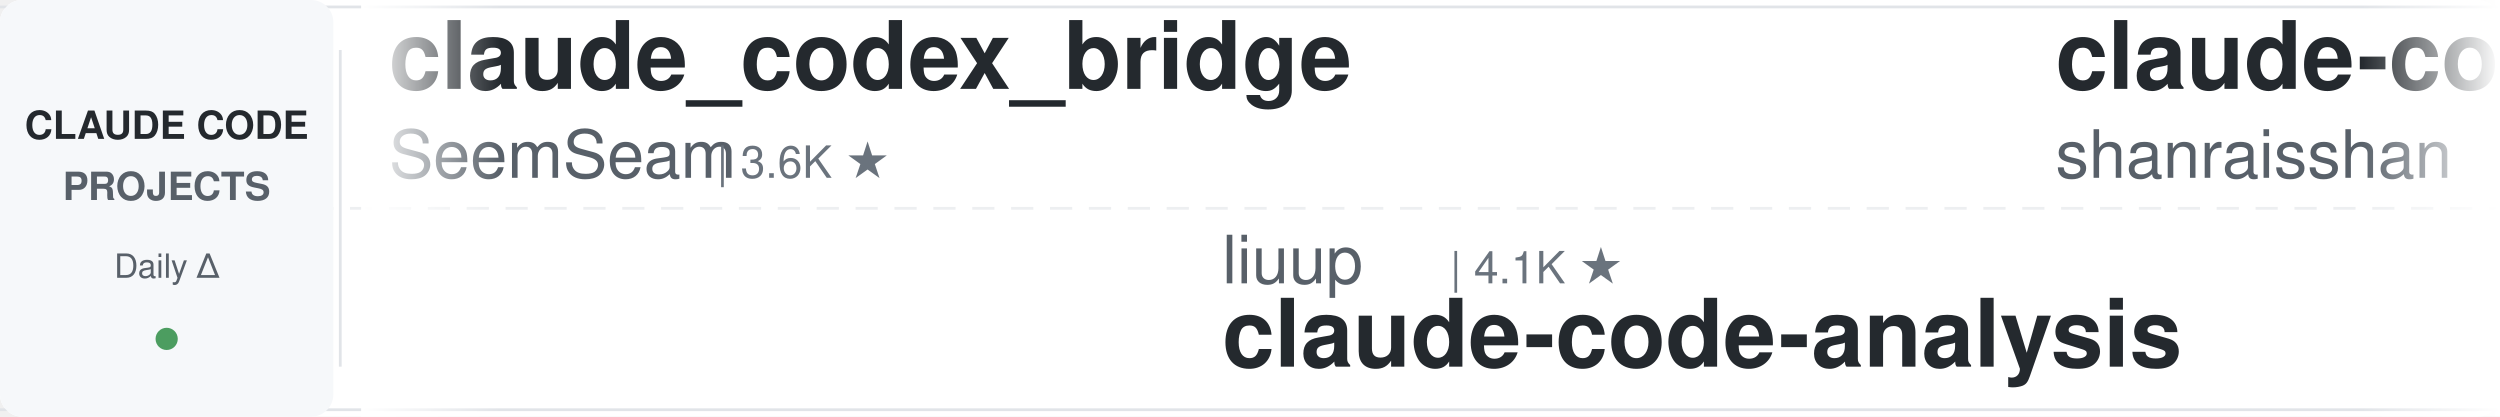
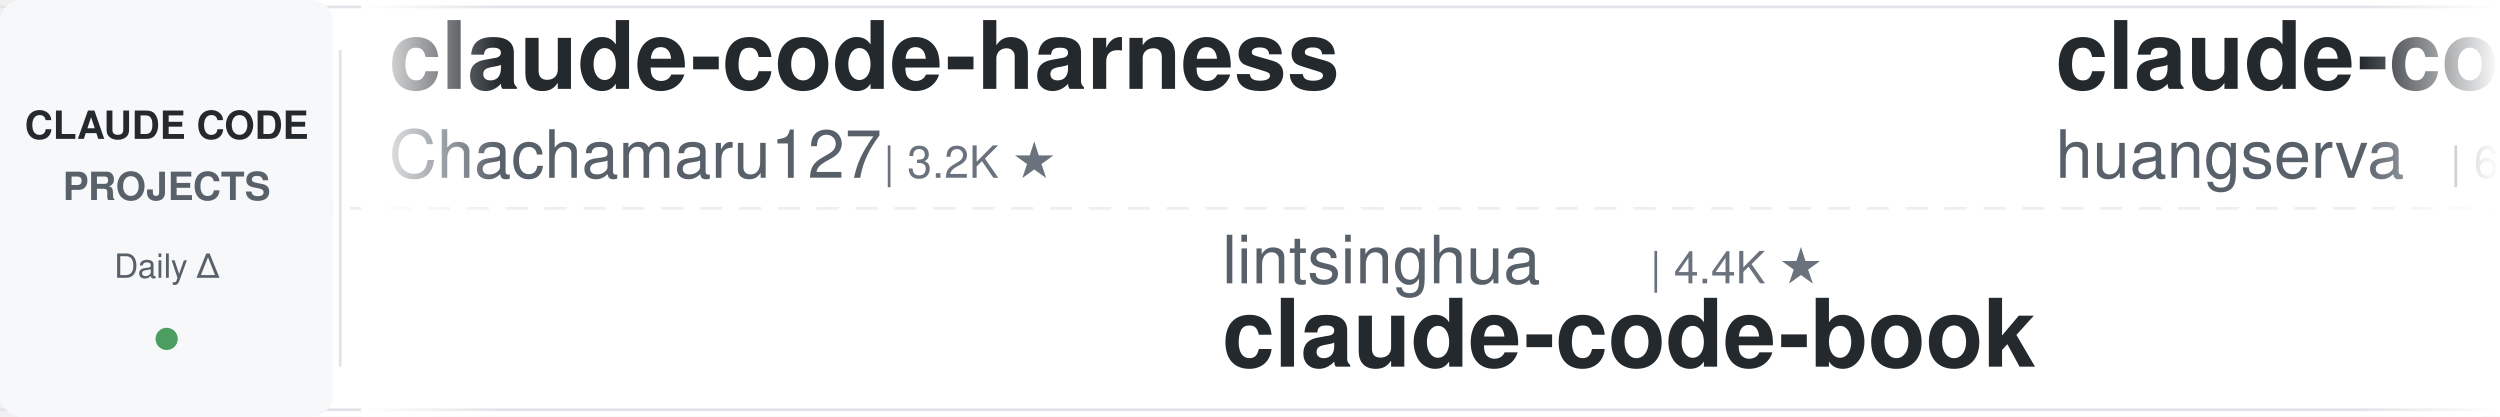
<svg xmlns="http://www.w3.org/2000/svg" width="900" height="150">
  <defs>
    <linearGradient id="leftFade" x1="0%" y1="0%" x2="100%" y2="0%">
      <stop offset="0%" style="stop-color:#ffffff;stop-opacity:1" />
      <stop offset="100%" style="stop-color:#ffffff;stop-opacity:0" />
    </linearGradient>
    <linearGradient id="rightFade" x1="0%" y1="0%" x2="100%" y2="0%">
      <stop offset="0%" style="stop-color:#ffffff;stop-opacity:0" />
      <stop offset="100%" style="stop-color:#ffffff;stop-opacity:1" />
    </linearGradient>
  </defs>
  <rect width="900" height="150" fill="#ffffff" rx="8" />
  <rect x="0" y="2" width="900" height="1" fill="#e1e4e8" />
  <rect x="0" y="147" width="900" height="1" fill="#e1e4e8" />
  <line x1="0" y1="75" x2="900" y2="75" stroke="#e1e4e8" stroke-width="1" stroke-dasharray="8 6" opacity="0.6" />
  <rect x="0" y="0" width="120" height="150" fill="#f6f8fa" rx="8" />
  <text x="60" y="50" font-family="-apple-system, BlinkMacSystemFont, 'Segoe UI', Helvetica, Arial, sans-serif" font-size="14" font-weight="600" fill="#24292e" text-anchor="middle">CLAUDE CODE</text>
  <text x="60" y="72" font-family="-apple-system, BlinkMacSystemFont, 'Segoe UI', Helvetica, Arial, sans-serif" font-size="14" font-weight="600" fill="#586069" text-anchor="middle">PROJECTS</text>
  <text x="60" y="100" font-family="-apple-system, BlinkMacSystemFont, 'Segoe UI', Helvetica, Arial, sans-serif" font-size="12" font-weight="500" fill="#586069" text-anchor="middle">Daily Δ</text>
  <circle cx="60" cy="122" r="4" fill="#22863a" opacity="0.8" />
  <rect x="122" y="18" width="1" height="114" fill="#e1e4e8" />
  <clipPath id="tickerClip">
    <rect x="130" y="0" width="770" height="150" />
  </clipPath>
  <g clip-path="url(#tickerClip)">
    <g id="tickerItems">
      <animateTransform attributeName="transform" attributeType="XML" type="translate" from="0 0" to="-3000 0" dur="54s" repeatCount="indefinite" />
      <g transform="translate(0, 0)">
-         <text x="140" y="32" font-family="-apple-system, BlinkMacSystemFont, 'Segoe UI', Helvetica, Arial, sans-serif" font-size="34" font-weight="600" fill="#24292e">claude_codex_bridge</text>
-         <text x="140" y="64" font-family="-apple-system, BlinkMacSystemFont, 'Segoe UI', Helvetica, Arial, sans-serif" font-size="24" font-weight="400" fill="#586069">SeemSeam</text>
-         <text x="258" y="64" font-family="-apple-system, BlinkMacSystemFont, 'Segoe UI', Helvetica, Arial, sans-serif" font-size="16" font-weight="500" fill="#6a737d">| 3.6K ★</text>
+         <text x="140" y="32" font-family="-apple-system, BlinkMacSystemFont, 'Segoe UI', Helvetica, Arial, sans-serif" font-size="34" font-weight="600" fill="#24292e">claude-code-harness</text>
+         <text x="140" y="64" font-family="-apple-system, BlinkMacSystemFont, 'Segoe UI', Helvetica, Arial, sans-serif" font-size="24" font-weight="400" fill="#586069">Chachamaru127</text>
+         <text x="318" y="64" font-family="-apple-system, BlinkMacSystemFont, 'Segoe UI', Helvetica, Arial, sans-serif" font-size="16" font-weight="500" fill="#6a737d">| 3.2K ★</text>
      </g>
      <g transform="translate(300, 0)">
-         <text x="140" y="102" font-family="-apple-system, BlinkMacSystemFont, 'Segoe UI', Helvetica, Arial, sans-serif" font-size="24" font-weight="400" fill="#586069">liuup</text>
-         <text x="222" y="102" font-family="-apple-system, BlinkMacSystemFont, 'Segoe UI', Helvetica, Arial, sans-serif" font-size="16" font-weight="500" fill="#6a737d">| 4.1K ★</text>
-         <text x="140" y="132" font-family="-apple-system, BlinkMacSystemFont, 'Segoe UI', Helvetica, Arial, sans-serif" font-size="34" font-weight="600" fill="#24292e">claude-code-analysis</text>
+         <text x="140" y="102" font-family="-apple-system, BlinkMacSystemFont, 'Segoe UI', Helvetica, Arial, sans-serif" font-size="24" font-weight="400" fill="#586069">lintsinghua</text>
+         <text x="294" y="102" font-family="-apple-system, BlinkMacSystemFont, 'Segoe UI', Helvetica, Arial, sans-serif" font-size="16" font-weight="500" fill="#6a737d">| 4.4K ★</text>
+         <text x="140" y="132" font-family="-apple-system, BlinkMacSystemFont, 'Segoe UI', Helvetica, Arial, sans-serif" font-size="34" font-weight="600" fill="#24292e">claude-code-book</text>
      </g>
      <g transform="translate(600, 0)">
-         <text x="140" y="32" font-family="-apple-system, BlinkMacSystemFont, 'Segoe UI', Helvetica, Arial, sans-serif" font-size="34" font-weight="600" fill="#24292e">claude-code-best-practic...</text>
-         <text x="140" y="64" font-family="-apple-system, BlinkMacSystemFont, 'Segoe UI', Helvetica, Arial, sans-serif" font-size="24" font-weight="400" fill="#586069">shanraisshan</text>
-         <text x="306" y="64" font-family="-apple-system, BlinkMacSystemFont, 'Segoe UI', Helvetica, Arial, sans-serif" font-size="16" font-weight="500" fill="#6a737d">| 69.3K ★</text>
+         <text x="140" y="32" font-family="-apple-system, BlinkMacSystemFont, 'Segoe UI', Helvetica, Arial, sans-serif" font-size="34" font-weight="600" fill="#24292e">claude-code-cli</text>
+         <text x="140" y="64" font-family="-apple-system, BlinkMacSystemFont, 'Segoe UI', Helvetica, Arial, sans-serif" font-size="24" font-weight="400" fill="#586069">huangserva</text>
+         <text x="282" y="64" font-family="-apple-system, BlinkMacSystemFont, 'Segoe UI', Helvetica, Arial, sans-serif" font-size="16" font-weight="500" fill="#6a737d">| 633 ★</text>
      </g>
      <g transform="translate(900, 0)">
-         <text x="140" y="102" font-family="-apple-system, BlinkMacSystemFont, 'Segoe UI', Helvetica, Arial, sans-serif" font-size="24" font-weight="400" fill="#586069">OneRedOak</text>
-         <text x="270" y="102" font-family="-apple-system, BlinkMacSystemFont, 'Segoe UI', Helvetica, Arial, sans-serif" font-size="16" font-weight="500" fill="#6a737d">| 3.9K ★</text>
-         <text x="140" y="132" font-family="-apple-system, BlinkMacSystemFont, 'Segoe UI', Helvetica, Arial, sans-serif" font-size="34" font-weight="600" fill="#24292e">claude-code-workflows</text>
+         <text x="140" y="102" font-family="-apple-system, BlinkMacSystemFont, 'Segoe UI', Helvetica, Arial, sans-serif" font-size="24" font-weight="400" fill="#586069">diet103</text>
+         <text x="246" y="102" font-family="-apple-system, BlinkMacSystemFont, 'Segoe UI', Helvetica, Arial, sans-serif" font-size="16" font-weight="500" fill="#6a737d">| 10.1K ★</text>
+         <text x="140" y="132" font-family="-apple-system, BlinkMacSystemFont, 'Segoe UI', Helvetica, Arial, sans-serif" font-size="34" font-weight="600" fill="#24292e">claude-code-infrastructu...</text>
      </g>
      <g transform="translate(1200, 0)">
-         <text x="140" y="32" font-family="-apple-system, BlinkMacSystemFont, 'Segoe UI', Helvetica, Arial, sans-serif" font-size="34" font-weight="600" fill="#24292e">Claude-Code-Usage-Monito...</text>
-         <text x="140" y="64" font-family="-apple-system, BlinkMacSystemFont, 'Segoe UI', Helvetica, Arial, sans-serif" font-size="24" font-weight="400" fill="#586069">Maciek-roboblog</text>
-         <text x="342" y="64" font-family="-apple-system, BlinkMacSystemFont, 'Segoe UI', Helvetica, Arial, sans-serif" font-size="16" font-weight="500" fill="#6a737d">| 8.8K ★</text>
+         <text x="140" y="32" font-family="-apple-system, BlinkMacSystemFont, 'Segoe UI', Helvetica, Arial, sans-serif" font-size="34" font-weight="600" fill="#24292e">claude-code-tudou</text>
+         <text x="140" y="64" font-family="-apple-system, BlinkMacSystemFont, 'Segoe UI', Helvetica, Arial, sans-serif" font-size="24" font-weight="400" fill="#586069">AICoderTudou</text>
+         <text x="306" y="64" font-family="-apple-system, BlinkMacSystemFont, 'Segoe UI', Helvetica, Arial, sans-serif" font-size="16" font-weight="500" fill="#6a737d">| 493 ★</text>
      </g>
      <g transform="translate(1500, 0)">
-         <text x="140" y="102" font-family="-apple-system, BlinkMacSystemFont, 'Segoe UI', Helvetica, Arial, sans-serif" font-size="24" font-weight="400" fill="#586069">Njengah</text>
-         <text x="246" y="102" font-family="-apple-system, BlinkMacSystemFont, 'Segoe UI', Helvetica, Arial, sans-serif" font-size="16" font-weight="500" fill="#6a737d">| 2.0K ★</text>
-         <text x="140" y="132" font-family="-apple-system, BlinkMacSystemFont, 'Segoe UI', Helvetica, Arial, sans-serif" font-size="34" font-weight="600" fill="#24292e">claude-code-cheat-sheet</text>
+         <text x="140" y="102" font-family="-apple-system, BlinkMacSystemFont, 'Segoe UI', Helvetica, Arial, sans-serif" font-size="24" font-weight="400" fill="#586069">daymade</text>
+         <text x="246" y="102" font-family="-apple-system, BlinkMacSystemFont, 'Segoe UI', Helvetica, Arial, sans-serif" font-size="16" font-weight="500" fill="#6a737d">| 1.5K ★</text>
+         <text x="140" y="132" font-family="-apple-system, BlinkMacSystemFont, 'Segoe UI', Helvetica, Arial, sans-serif" font-size="34" font-weight="600" fill="#24292e">claude-code-skills</text>
      </g>
      <g transform="translate(1800, 0)">
-         <text x="140" y="32" font-family="-apple-system, BlinkMacSystemFont, 'Segoe UI', Helvetica, Arial, sans-serif" font-size="34" font-weight="600" fill="#24292e">ClaudeCodeAgents</text>
-         <text x="140" y="64" font-family="-apple-system, BlinkMacSystemFont, 'Segoe UI', Helvetica, Arial, sans-serif" font-size="24" font-weight="400" fill="#586069">darcyegb</text>
-         <text x="258" y="64" font-family="-apple-system, BlinkMacSystemFont, 'Segoe UI', Helvetica, Arial, sans-serif" font-size="16" font-weight="500" fill="#6a737d">| 782 ★</text>
+         <text x="140" y="32" font-family="-apple-system, BlinkMacSystemFont, 'Segoe UI', Helvetica, Arial, sans-serif" font-size="34" font-weight="600" fill="#24292e">Claude-Code-Source-Study</text>
+         <text x="140" y="64" font-family="-apple-system, BlinkMacSystemFont, 'Segoe UI', Helvetica, Arial, sans-serif" font-size="24" font-weight="400" fill="#586069">luyao618</text>
+         <text x="258" y="64" font-family="-apple-system, BlinkMacSystemFont, 'Segoe UI', Helvetica, Arial, sans-serif" font-size="16" font-weight="500" fill="#6a737d">| 1.7K ★</text>
      </g>
      <g transform="translate(2100, 0)">
-         <text x="140" y="102" font-family="-apple-system, BlinkMacSystemFont, 'Segoe UI', Helvetica, Arial, sans-serif" font-size="24" font-weight="400" fill="#586069">techjarves</text>
-         <text x="282" y="102" font-family="-apple-system, BlinkMacSystemFont, 'Segoe UI', Helvetica, Arial, sans-serif" font-size="16" font-weight="500" fill="#6a737d">| 1.6K ★</text>
-         <text x="140" y="132" font-family="-apple-system, BlinkMacSystemFont, 'Segoe UI', Helvetica, Arial, sans-serif" font-size="34" font-weight="600" fill="#24292e">ClaudeCode-Portable</text>
+         <text x="140" y="102" font-family="-apple-system, BlinkMacSystemFont, 'Segoe UI', Helvetica, Arial, sans-serif" font-size="24" font-weight="400" fill="#586069">repowise-dev</text>
+         <text x="306" y="102" font-family="-apple-system, BlinkMacSystemFont, 'Segoe UI', Helvetica, Arial, sans-serif" font-size="16" font-weight="500" fill="#6a737d">| 1.2K ★</text>
+         <text x="140" y="132" font-family="-apple-system, BlinkMacSystemFont, 'Segoe UI', Helvetica, Arial, sans-serif" font-size="34" font-weight="600" fill="#24292e">claude-code-prompts</text>
      </g>
      <g transform="translate(2400, 0)">
-         <text x="140" y="32" font-family="-apple-system, BlinkMacSystemFont, 'Segoe UI', Helvetica, Arial, sans-serif" font-size="34" font-weight="600" fill="#24292e">everything-claude-code</text>
-         <text x="140" y="64" font-family="-apple-system, BlinkMacSystemFont, 'Segoe UI', Helvetica, Arial, sans-serif" font-size="24" font-weight="400" fill="#586069">WorldFlowAI</text>
-         <text x="294" y="64" font-family="-apple-system, BlinkMacSystemFont, 'Segoe UI', Helvetica, Arial, sans-serif" font-size="16" font-weight="500" fill="#6a737d">| 6.8K ★</text>
+         <text x="140" y="32" font-family="-apple-system, BlinkMacSystemFont, 'Segoe UI', Helvetica, Arial, sans-serif" font-size="34" font-weight="600" fill="#24292e">claude-code-telegram</text>
+         <text x="140" y="64" font-family="-apple-system, BlinkMacSystemFont, 'Segoe UI', Helvetica, Arial, sans-serif" font-size="24" font-weight="400" fill="#586069">overwirehq</text>
+         <text x="282" y="64" font-family="-apple-system, BlinkMacSystemFont, 'Segoe UI', Helvetica, Arial, sans-serif" font-size="16" font-weight="500" fill="#6a737d">| 2.8K ★</text>
      </g>
      <g transform="translate(2700, 0)">
-         <text x="140" y="102" font-family="-apple-system, BlinkMacSystemFont, 'Segoe UI', Helvetica, Arial, sans-serif" font-size="24" font-weight="400" fill="#586069">frankbria</text>
-         <text x="270" y="102" font-family="-apple-system, BlinkMacSystemFont, 'Segoe UI', Helvetica, Arial, sans-serif" font-size="16" font-weight="500" fill="#6a737d">| 9.7K ★</text>
-         <text x="140" y="132" font-family="-apple-system, BlinkMacSystemFont, 'Segoe UI', Helvetica, Arial, sans-serif" font-size="34" font-weight="600" fill="#24292e">ralph-claude-code</text>
+         <text x="140" y="102" font-family="-apple-system, BlinkMacSystemFont, 'Segoe UI', Helvetica, Arial, sans-serif" font-size="24" font-weight="400" fill="#586069">edmund-io</text>
+         <text x="270" y="102" font-family="-apple-system, BlinkMacSystemFont, 'Segoe UI', Helvetica, Arial, sans-serif" font-size="16" font-weight="500" fill="#6a737d">| 1.5K ★</text>
+         <text x="140" y="132" font-family="-apple-system, BlinkMacSystemFont, 'Segoe UI', Helvetica, Arial, sans-serif" font-size="34" font-weight="600" fill="#24292e">edmunds-claude-code</text>
      </g>
      <g transform="translate(3000, 0)">
-         <text x="140" y="32" font-family="-apple-system, BlinkMacSystemFont, 'Segoe UI', Helvetica, Arial, sans-serif" font-size="34" font-weight="600" fill="#24292e">claude_codex_bridge</text>
-         <text x="140" y="64" font-family="-apple-system, BlinkMacSystemFont, 'Segoe UI', Helvetica, Arial, sans-serif" font-size="24" font-weight="400" fill="#586069">SeemSeam</text>
-         <text x="258" y="64" font-family="-apple-system, BlinkMacSystemFont, 'Segoe UI', Helvetica, Arial, sans-serif" font-size="16" font-weight="500" fill="#6a737d">| 3.6K ★</text>
+         <text x="140" y="32" font-family="-apple-system, BlinkMacSystemFont, 'Segoe UI', Helvetica, Arial, sans-serif" font-size="34" font-weight="600" fill="#24292e">claude-code-harness</text>
+         <text x="140" y="64" font-family="-apple-system, BlinkMacSystemFont, 'Segoe UI', Helvetica, Arial, sans-serif" font-size="24" font-weight="400" fill="#586069">Chachamaru127</text>
+         <text x="318" y="64" font-family="-apple-system, BlinkMacSystemFont, 'Segoe UI', Helvetica, Arial, sans-serif" font-size="16" font-weight="500" fill="#6a737d">| 3.2K ★</text>
      </g>
      <g transform="translate(3300, 0)">
-         <text x="140" y="102" font-family="-apple-system, BlinkMacSystemFont, 'Segoe UI', Helvetica, Arial, sans-serif" font-size="24" font-weight="400" fill="#586069">liuup</text>
-         <text x="222" y="102" font-family="-apple-system, BlinkMacSystemFont, 'Segoe UI', Helvetica, Arial, sans-serif" font-size="16" font-weight="500" fill="#6a737d">| 4.1K ★</text>
-         <text x="140" y="132" font-family="-apple-system, BlinkMacSystemFont, 'Segoe UI', Helvetica, Arial, sans-serif" font-size="34" font-weight="600" fill="#24292e">claude-code-analysis</text>
+         <text x="140" y="102" font-family="-apple-system, BlinkMacSystemFont, 'Segoe UI', Helvetica, Arial, sans-serif" font-size="24" font-weight="400" fill="#586069">lintsinghua</text>
+         <text x="294" y="102" font-family="-apple-system, BlinkMacSystemFont, 'Segoe UI', Helvetica, Arial, sans-serif" font-size="16" font-weight="500" fill="#6a737d">| 4.4K ★</text>
+         <text x="140" y="132" font-family="-apple-system, BlinkMacSystemFont, 'Segoe UI', Helvetica, Arial, sans-serif" font-size="34" font-weight="600" fill="#24292e">claude-code-book</text>
      </g>
      <g transform="translate(3600, 0)">
-         <text x="140" y="32" font-family="-apple-system, BlinkMacSystemFont, 'Segoe UI', Helvetica, Arial, sans-serif" font-size="34" font-weight="600" fill="#24292e">claude-code-best-practic...</text>
-         <text x="140" y="64" font-family="-apple-system, BlinkMacSystemFont, 'Segoe UI', Helvetica, Arial, sans-serif" font-size="24" font-weight="400" fill="#586069">shanraisshan</text>
-         <text x="306" y="64" font-family="-apple-system, BlinkMacSystemFont, 'Segoe UI', Helvetica, Arial, sans-serif" font-size="16" font-weight="500" fill="#6a737d">| 69.3K ★</text>
+         <text x="140" y="32" font-family="-apple-system, BlinkMacSystemFont, 'Segoe UI', Helvetica, Arial, sans-serif" font-size="34" font-weight="600" fill="#24292e">claude-code-cli</text>
+         <text x="140" y="64" font-family="-apple-system, BlinkMacSystemFont, 'Segoe UI', Helvetica, Arial, sans-serif" font-size="24" font-weight="400" fill="#586069">huangserva</text>
+         <text x="282" y="64" font-family="-apple-system, BlinkMacSystemFont, 'Segoe UI', Helvetica, Arial, sans-serif" font-size="16" font-weight="500" fill="#6a737d">| 633 ★</text>
      </g>
      <g transform="translate(3900, 0)">
-         <text x="140" y="102" font-family="-apple-system, BlinkMacSystemFont, 'Segoe UI', Helvetica, Arial, sans-serif" font-size="24" font-weight="400" fill="#586069">OneRedOak</text>
-         <text x="270" y="102" font-family="-apple-system, BlinkMacSystemFont, 'Segoe UI', Helvetica, Arial, sans-serif" font-size="16" font-weight="500" fill="#6a737d">| 3.9K ★</text>
-         <text x="140" y="132" font-family="-apple-system, BlinkMacSystemFont, 'Segoe UI', Helvetica, Arial, sans-serif" font-size="34" font-weight="600" fill="#24292e">claude-code-workflows</text>
+         <text x="140" y="102" font-family="-apple-system, BlinkMacSystemFont, 'Segoe UI', Helvetica, Arial, sans-serif" font-size="24" font-weight="400" fill="#586069">diet103</text>
+         <text x="246" y="102" font-family="-apple-system, BlinkMacSystemFont, 'Segoe UI', Helvetica, Arial, sans-serif" font-size="16" font-weight="500" fill="#6a737d">| 10.1K ★</text>
+         <text x="140" y="132" font-family="-apple-system, BlinkMacSystemFont, 'Segoe UI', Helvetica, Arial, sans-serif" font-size="34" font-weight="600" fill="#24292e">claude-code-infrastructu...</text>
      </g>
    </g>
  </g>
  <rect x="130" y="0" width="50" height="150" fill="url(#leftFade)" />
  <rect x="850" y="0" width="50" height="150" fill="url(#rightFade)" />
</svg>
